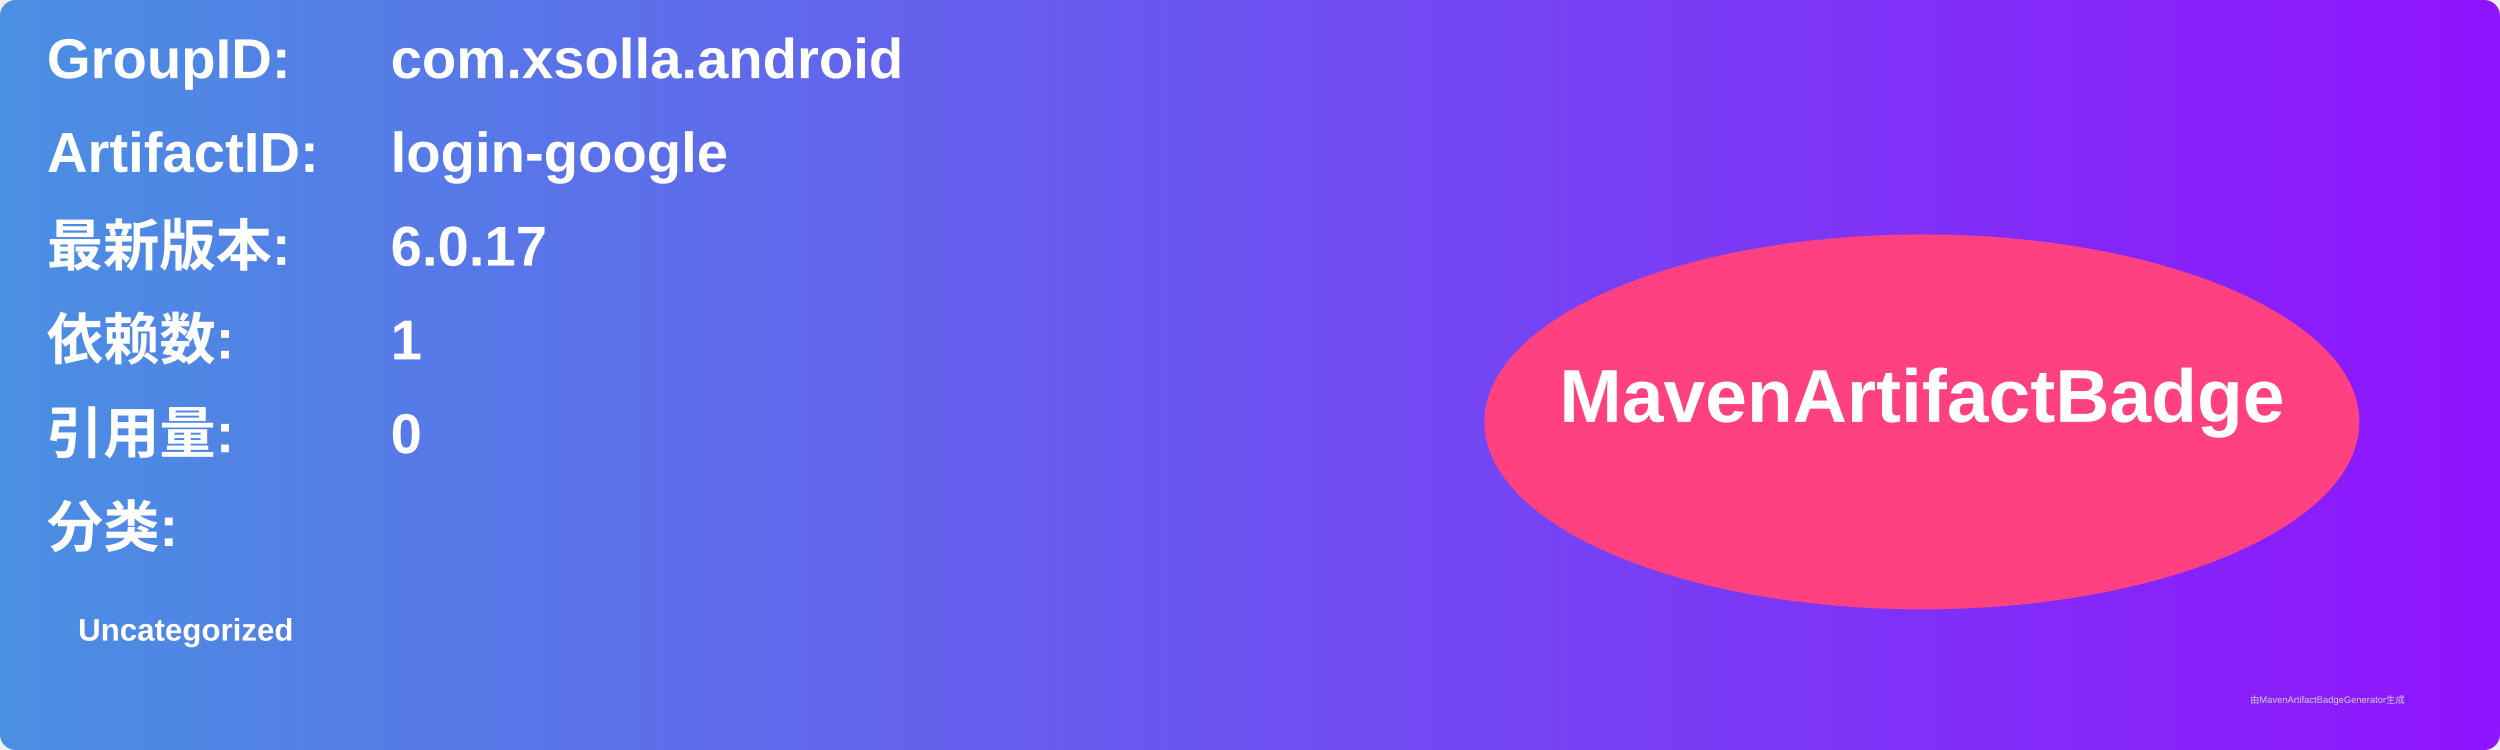
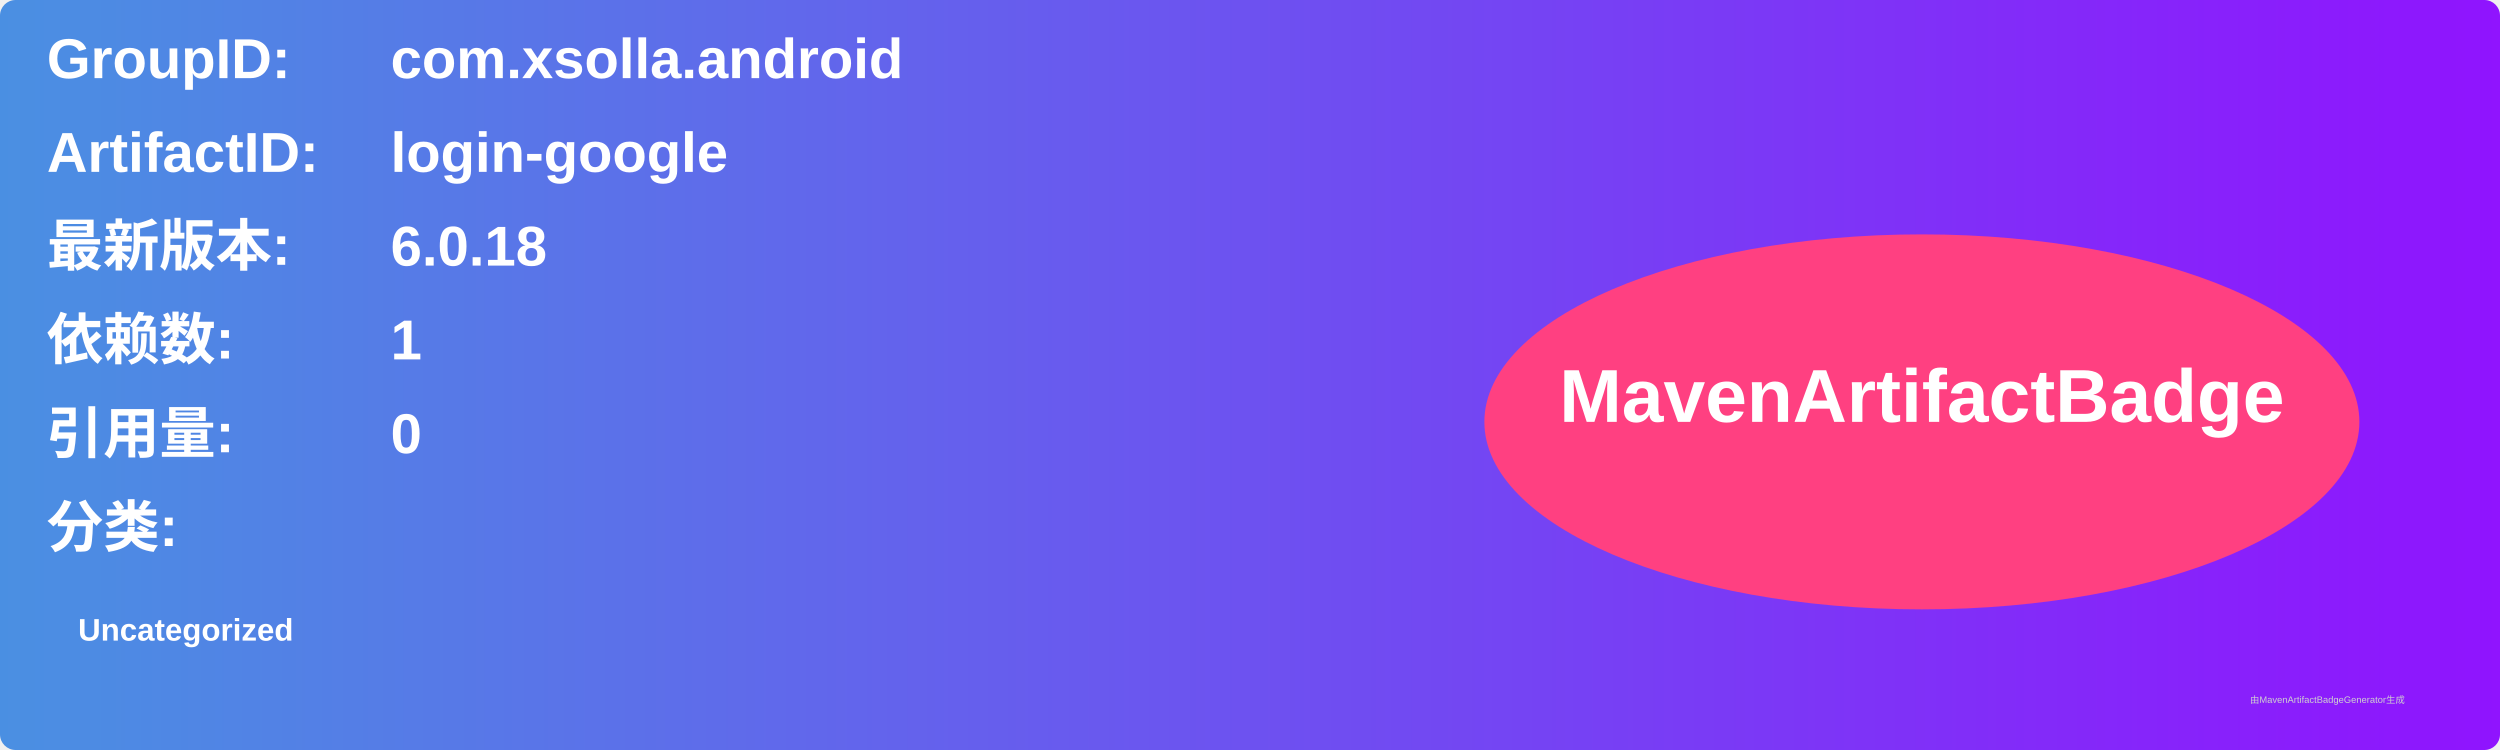
<svg xmlns="http://www.w3.org/2000/svg" width="800" height="240" viewBox="0 0 800 240">
  <linearGradient id="grad" x1="0%" y1="0%" x2="100%" y2="0%">
    <stop offset="0%" stop-color="#4a90e2" />
    <stop offset="100%" stop-color="#9013fe" />
  </linearGradient>
  <rect width="100%" height="100%" rx="5" ry="5" fill="url(#grad)" />
  <g transform="translate(15, 15)">
    <text x="0" y="10" font-family="Arial" font-size="18" fill="white" font-weight="bold" width="260">GroupID:</text>
    <text x="110" y="10" font-family="Arial" font-size="18" fill="white" font-weight="bold" width="460">com.xsolla.android</text>
    <text x="0" y="40" font-family="Arial" font-size="18" fill="white" font-weight="bold" width="260">ArtifactID:</text>
    <text x="110" y="40" font-family="Arial" font-size="18" fill="white" font-weight="bold" width="460">login-google</text>
    <text x="0" y="70" font-family="Arial" font-size="18" fill="white" font-weight="bold">最新版本:</text>
    <text x="110" y="70" font-family="Arial" font-size="18" fill="white" font-weight="bold">
-       <tspan font-weight="bold">6.0.17</tspan>
+       <tspan font-weight="bold">6.0.18</tspan>
    </text>
    <text x="0" y="100" font-family="Arial" font-size="18" fill="white" font-weight="bold">依赖数: </text>
    <text x="110" y="100" font-family="Arial" font-size="18" fill="white">
      <tspan font-weight="bold">1</tspan>
    </text>
    <text x="0" y="130" font-family="Arial" font-size="18" fill="white" font-weight="bold">引用量: </text>
    <text x="110" y="130" font-family="Arial" font-size="18" fill="white">
      <tspan font-weight="bold">0</tspan>
    </text>
    <text x="0" y="160" font-family="Arial" font-size="18" fill="white" font-weight="bold">分类:</text>
    <text x="10" y="190" font-family="Arial" font-size="10" fill="white">
      <tspan font-weight="bold">Uncategorized</tspan>
    </text>
    <ellipse cx="600" cy="120" rx="140" ry="60" fill="#ff4081" />
    <text x="600" y="120" text-anchor="middle" font-family="Arial" font-size="24" fill="white" font-weight="bold">MavenArtifactBadge</text>
  </g>
  <text x="720" y="225" font-family="Arial" font-size="3" fill="#d0d0d0">由MavenArtifactBadgeGenerator生成</text>
</svg>
